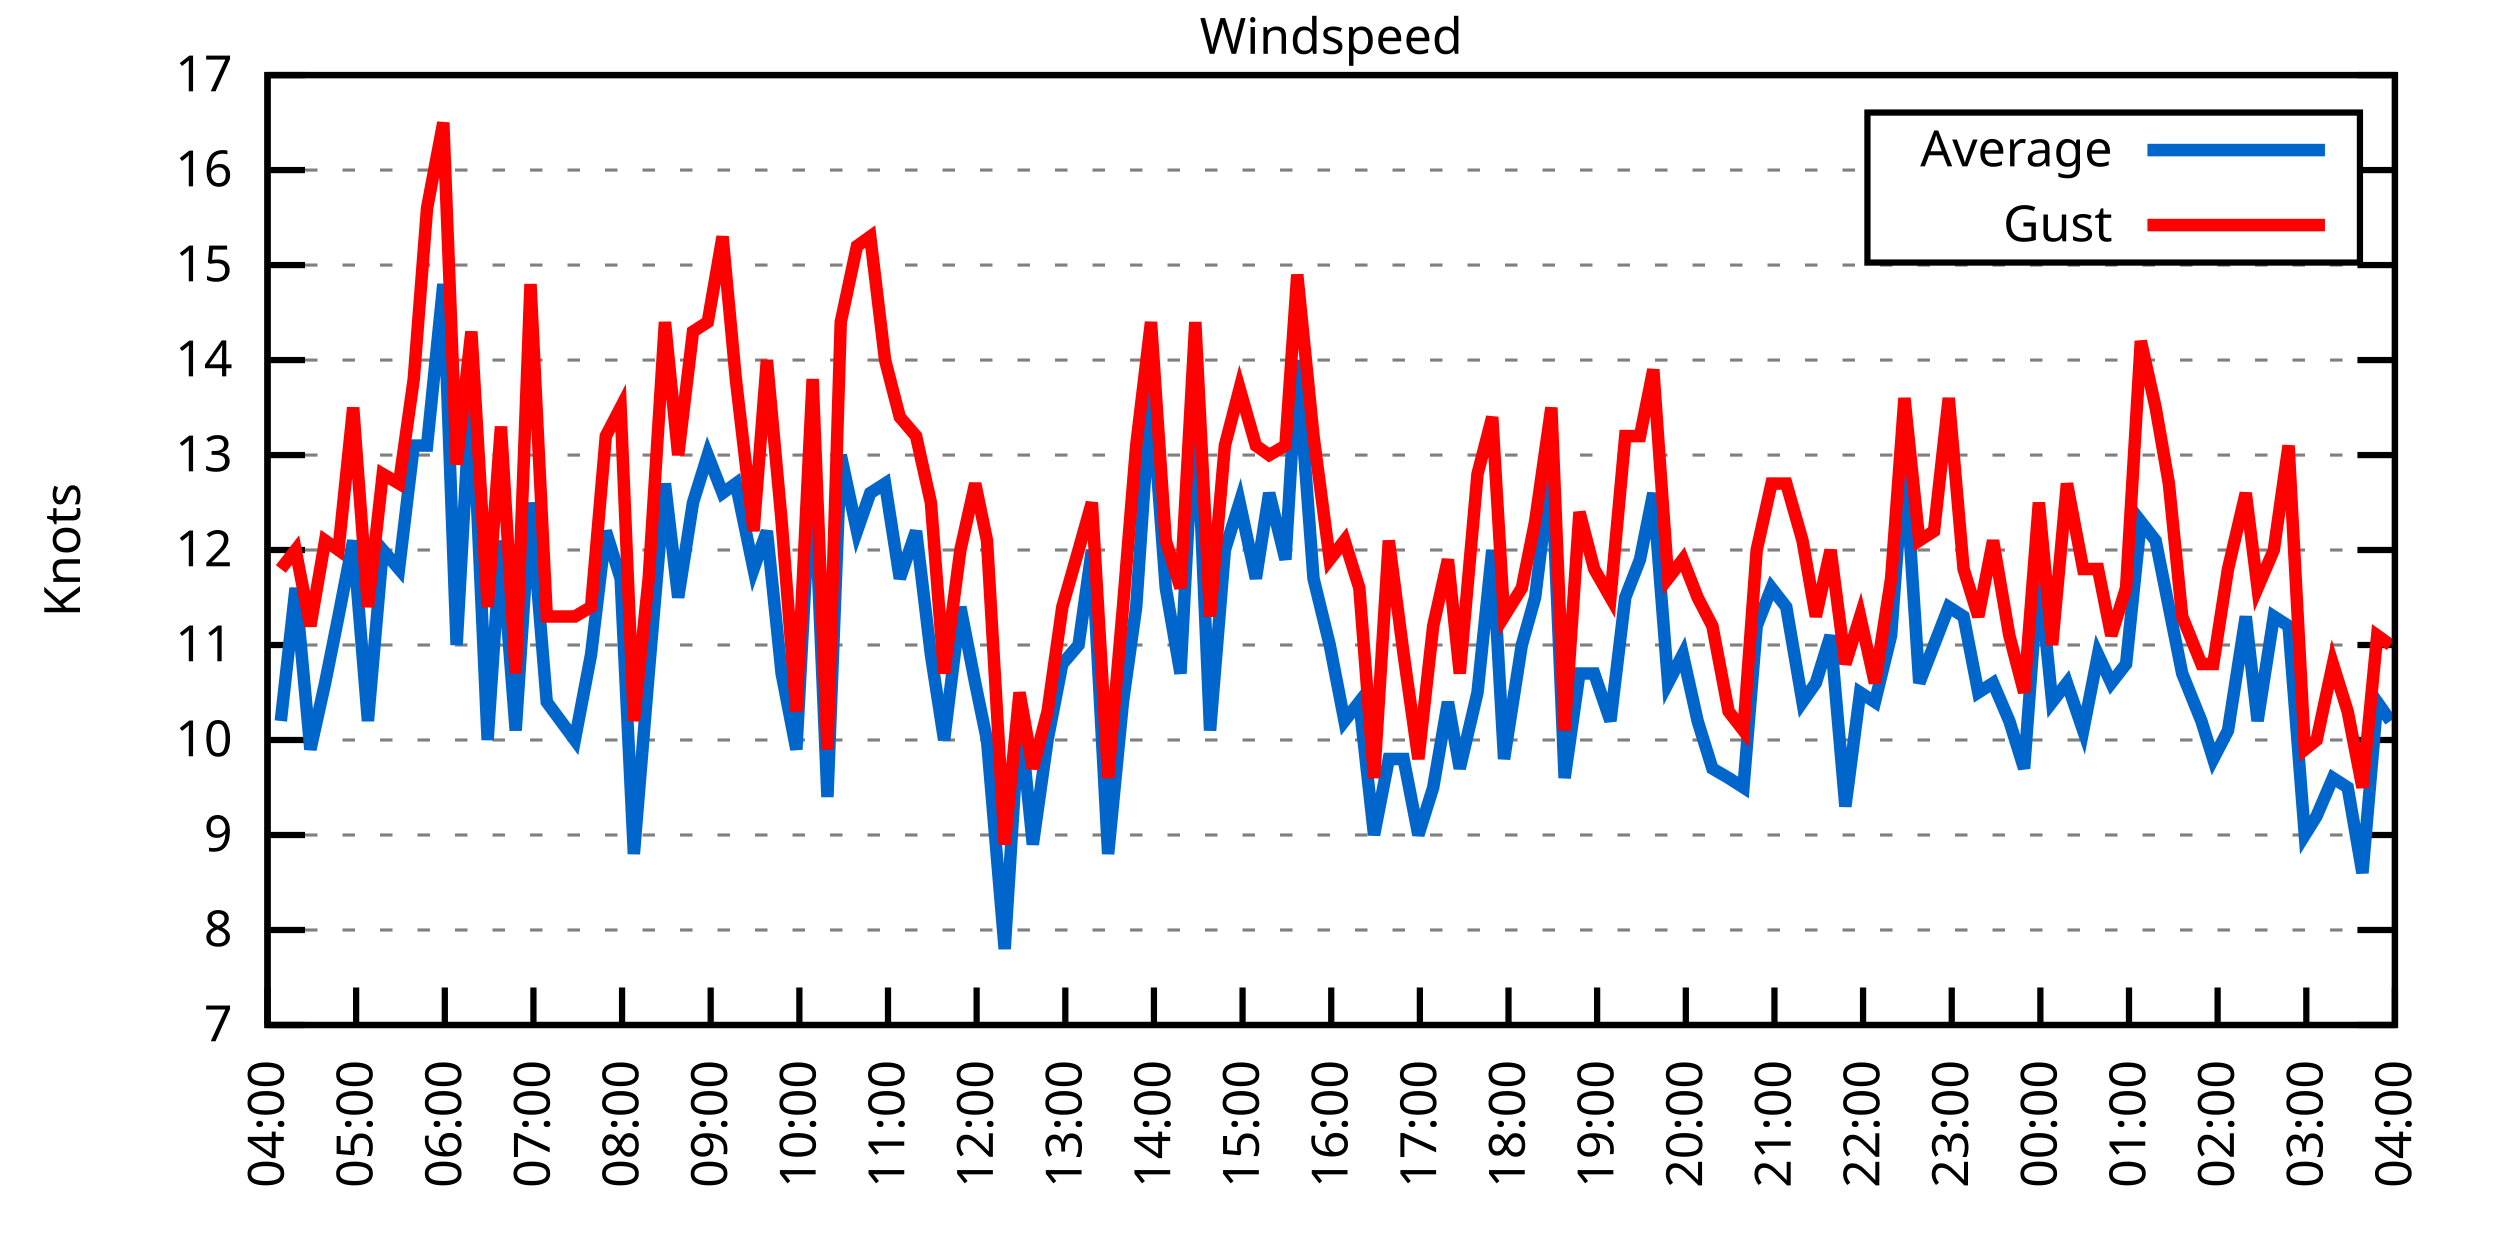
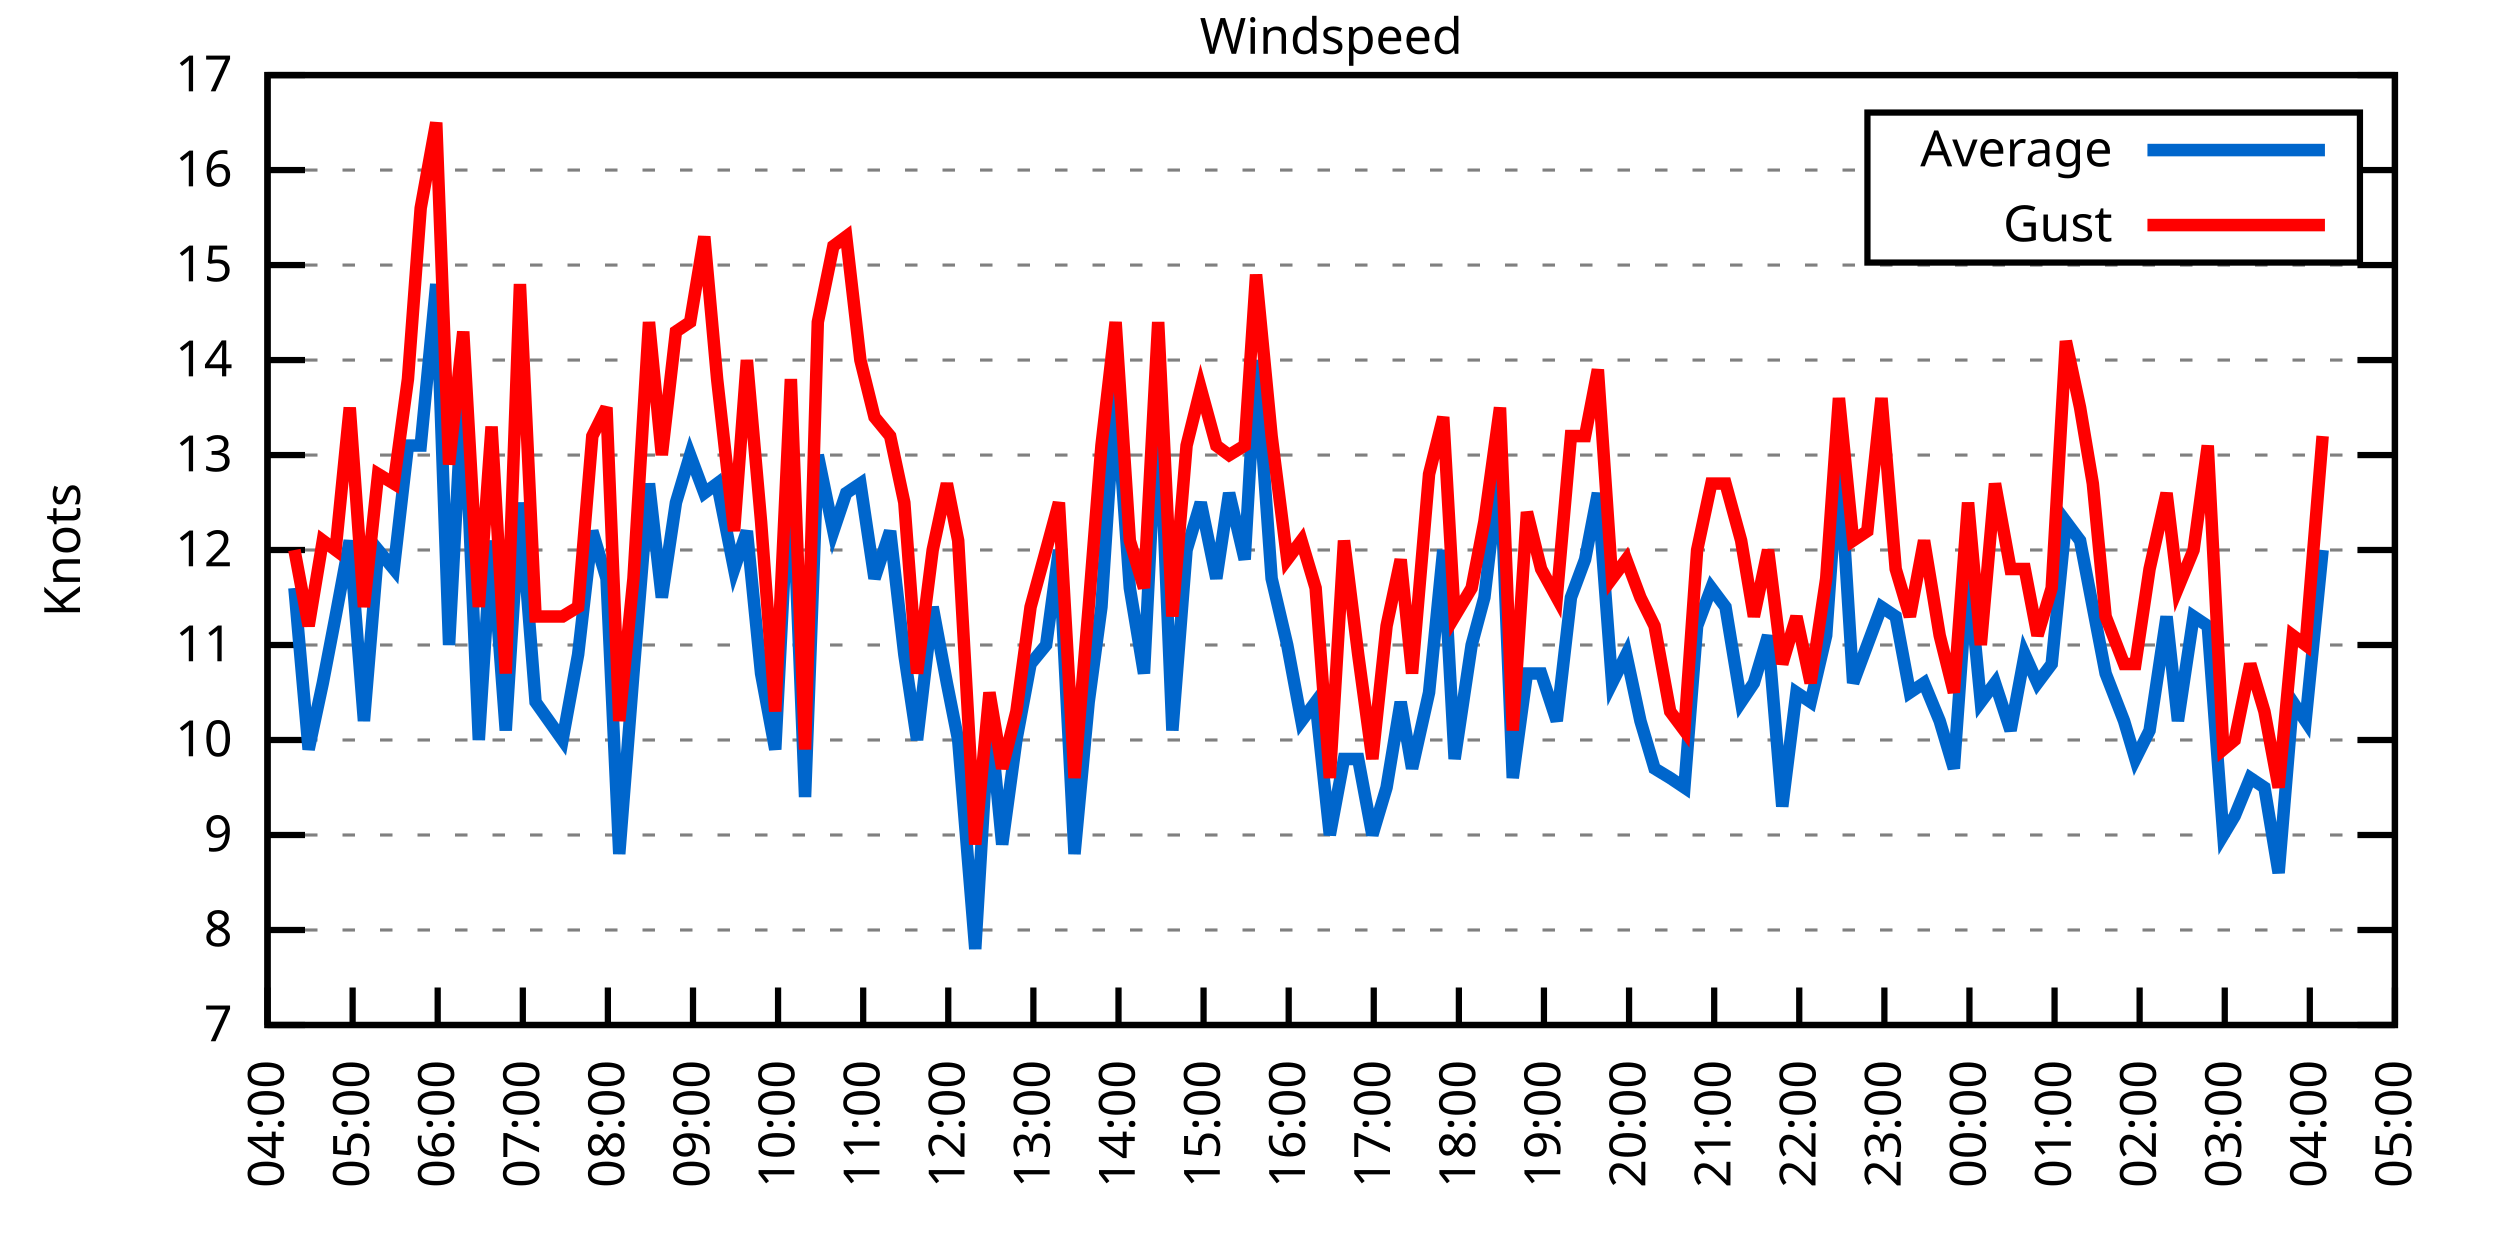
<svg xmlns="http://www.w3.org/2000/svg" xmlns:xlink="http://www.w3.org/1999/xlink" width="400" height="200" viewBox="0 0 400 200">
  <g id="gnuplot_canvas">
    <rect x="0" y="0" width="400" height="200" fill="none" />
    <defs>
      <circle id="gpDot" r="0.5" stroke-width="0.5" stroke="currentColor" />
      <path id="gpPt0" stroke-width="0.333" stroke="currentColor" d="M-1,0 h2 M0,-1 v2" />
      <path id="gpPt1" stroke-width="0.333" stroke="currentColor" d="M-1,-1 L1,1 M1,-1 L-1,1" />
      <path id="gpPt2" stroke-width="0.333" stroke="currentColor" d="M-1,0 L1,0 M0,-1 L0,1 M-1,-1 L1,1 M-1,1 L1,-1" />
      <rect id="gpPt3" stroke-width="0.333" stroke="currentColor" x="-1" y="-1" width="2" height="2" />
      <rect id="gpPt4" stroke-width="0.333" stroke="currentColor" fill="currentColor" x="-1" y="-1" width="2" height="2" />
      <circle id="gpPt5" stroke-width="0.333" stroke="currentColor" cx="0" cy="0" r="1" />
      <use xlink:href="#gpPt5" id="gpPt6" fill="currentColor" stroke="none" />
      <path id="gpPt7" stroke-width="0.333" stroke="currentColor" d="M0,-1.33 L-1.33,0.67 L1.33,0.67 z" />
      <use xlink:href="#gpPt7" id="gpPt8" fill="currentColor" stroke="none" />
      <use xlink:href="#gpPt7" id="gpPt9" stroke="currentColor" transform="rotate(180)" />
      <use xlink:href="#gpPt9" id="gpPt10" fill="currentColor" stroke="none" />
      <use xlink:href="#gpPt3" id="gpPt11" stroke="currentColor" transform="rotate(45)" />
      <use xlink:href="#gpPt11" id="gpPt12" fill="currentColor" stroke="none" />
      <path id="gpPt13" stroke-width="0.333" stroke="currentColor" d="M0,1.330 L1.265,0.411 L0.782,-1.067 L-0.782,-1.076 L-1.265,0.411 z" />
      <use xlink:href="#gpPt13" id="gpPt14" fill="currentColor" stroke="none" />
      <filter id="textbox" filterUnits="objectBoundingBox" x="0" y="0" height="1" width="1">
        <feFlood flood-color="white" flood-opacity="1" result="bgnd" />
        <feComposite in="SourceGraphic" in2="bgnd" operator="atop" />
      </filter>
      <filter id="greybox" filterUnits="objectBoundingBox" x="0" y="0" height="1" width="1">
        <feFlood flood-color="lightgrey" flood-opacity="1" result="grey" />
        <feComposite in="SourceGraphic" in2="grey" operator="atop" />
      </filter>
    </defs>
    <g fill="none" color="white" stroke="currentColor" stroke-width="1.00" stroke-linecap="butt" stroke-linejoin="miter">
</g>
    <g fill="none" color="black" stroke="currentColor" stroke-width="1.00" stroke-linecap="butt" stroke-linejoin="miter">
      <g stroke="none" shape-rendering="crispEdges">
        <polygon fill="rgb(255, 255, 255)" points="42.80,164.00 383.18,164.00 383.18,12.02 42.80,12.02 " />
      </g>
    </g>
    <g fill="none" color="black" stroke="currentColor" stroke-width="1.00" stroke-linecap="butt" stroke-linejoin="miter">
</g>
    <g fill="none" color="black" stroke="black" stroke-width="0.50" stroke-linecap="butt" stroke-linejoin="miter">
</g>
    <g fill="none" color="gray" stroke="currentColor" stroke-width="0.50" stroke-linecap="butt" stroke-linejoin="miter">
      <path stroke="gray" stroke-dasharray="2,4" class="gridline" d="M42.80,164.00 L383.19,164.00  " />
    </g>
    <g fill="none" color="gray" stroke="gray" stroke-width="1.00" stroke-linecap="butt" stroke-linejoin="miter">
</g>
    <g fill="none" color="black" stroke="currentColor" stroke-width="1.00" stroke-linecap="butt" stroke-linejoin="miter">
      <path stroke="black" d="M42.80,164.00 L48.80,164.00 M383.19,164.00 L377.19,164.00  " />
      <g transform="translate(37.20,166.60)" stroke="none" fill="black" font-family="Sans" font-size="8.00" text-anchor="end">
        <text>
          <tspan font-family="Sans"> 7</tspan>
        </text>
      </g>
    </g>
    <g fill="none" color="black" stroke="currentColor" stroke-width="1.00" stroke-linecap="butt" stroke-linejoin="miter">
</g>
    <g fill="none" color="black" stroke="black" stroke-width="0.50" stroke-linecap="butt" stroke-linejoin="miter">
</g>
    <g fill="none" color="gray" stroke="currentColor" stroke-width="0.50" stroke-linecap="butt" stroke-linejoin="miter">
      <path stroke="gray" stroke-dasharray="2,4" class="gridline" d="M42.80,148.80 L383.19,148.80  " />
    </g>
    <g fill="none" color="gray" stroke="gray" stroke-width="1.00" stroke-linecap="butt" stroke-linejoin="miter">
</g>
    <g fill="none" color="black" stroke="currentColor" stroke-width="1.00" stroke-linecap="butt" stroke-linejoin="miter">
      <path stroke="black" d="M42.80,148.80 L48.80,148.80 M383.19,148.80 L377.19,148.80  " />
      <g transform="translate(37.20,151.40)" stroke="none" fill="black" font-family="Sans" font-size="8.00" text-anchor="end">
        <text>
          <tspan font-family="Sans"> 8</tspan>
        </text>
      </g>
    </g>
    <g fill="none" color="black" stroke="currentColor" stroke-width="1.00" stroke-linecap="butt" stroke-linejoin="miter">
</g>
    <g fill="none" color="black" stroke="black" stroke-width="0.50" stroke-linecap="butt" stroke-linejoin="miter">
</g>
    <g fill="none" color="gray" stroke="currentColor" stroke-width="0.50" stroke-linecap="butt" stroke-linejoin="miter">
      <path stroke="gray" stroke-dasharray="2,4" class="gridline" d="M42.80,133.60 L383.19,133.60  " />
    </g>
    <g fill="none" color="gray" stroke="gray" stroke-width="1.00" stroke-linecap="butt" stroke-linejoin="miter">
</g>
    <g fill="none" color="black" stroke="currentColor" stroke-width="1.00" stroke-linecap="butt" stroke-linejoin="miter">
      <path stroke="black" d="M42.80,133.60 L48.80,133.60 M383.19,133.60 L377.19,133.60  " />
      <g transform="translate(37.20,136.20)" stroke="none" fill="black" font-family="Sans" font-size="8.00" text-anchor="end">
        <text>
          <tspan font-family="Sans"> 9</tspan>
        </text>
      </g>
    </g>
    <g fill="none" color="black" stroke="currentColor" stroke-width="1.00" stroke-linecap="butt" stroke-linejoin="miter">
</g>
    <g fill="none" color="black" stroke="black" stroke-width="0.50" stroke-linecap="butt" stroke-linejoin="miter">
</g>
    <g fill="none" color="gray" stroke="currentColor" stroke-width="0.50" stroke-linecap="butt" stroke-linejoin="miter">
      <path stroke="gray" stroke-dasharray="2,4" class="gridline" d="M42.80,118.40 L383.19,118.40  " />
    </g>
    <g fill="none" color="gray" stroke="gray" stroke-width="1.00" stroke-linecap="butt" stroke-linejoin="miter">
</g>
    <g fill="none" color="black" stroke="currentColor" stroke-width="1.00" stroke-linecap="butt" stroke-linejoin="miter">
      <path stroke="black" d="M42.80,118.40 L48.80,118.40 M383.19,118.40 L377.19,118.40  " />
      <g transform="translate(37.20,121.00)" stroke="none" fill="black" font-family="Sans" font-size="8.00" text-anchor="end">
        <text>
          <tspan font-family="Sans"> 10</tspan>
        </text>
      </g>
    </g>
    <g fill="none" color="black" stroke="currentColor" stroke-width="1.00" stroke-linecap="butt" stroke-linejoin="miter">
</g>
    <g fill="none" color="black" stroke="black" stroke-width="0.50" stroke-linecap="butt" stroke-linejoin="miter">
</g>
    <g fill="none" color="gray" stroke="currentColor" stroke-width="0.50" stroke-linecap="butt" stroke-linejoin="miter">
      <path stroke="gray" stroke-dasharray="2,4" class="gridline" d="M42.80,103.20 L383.19,103.20  " />
    </g>
    <g fill="none" color="gray" stroke="gray" stroke-width="1.00" stroke-linecap="butt" stroke-linejoin="miter">
</g>
    <g fill="none" color="black" stroke="currentColor" stroke-width="1.00" stroke-linecap="butt" stroke-linejoin="miter">
      <path stroke="black" d="M42.80,103.20 L48.80,103.20 M383.19,103.20 L377.19,103.20  " />
      <g transform="translate(37.20,105.80)" stroke="none" fill="black" font-family="Sans" font-size="8.00" text-anchor="end">
        <text>
          <tspan font-family="Sans"> 11</tspan>
        </text>
      </g>
    </g>
    <g fill="none" color="black" stroke="currentColor" stroke-width="1.00" stroke-linecap="butt" stroke-linejoin="miter">
</g>
    <g fill="none" color="black" stroke="black" stroke-width="0.50" stroke-linecap="butt" stroke-linejoin="miter">
</g>
    <g fill="none" color="gray" stroke="currentColor" stroke-width="0.50" stroke-linecap="butt" stroke-linejoin="miter">
      <path stroke="gray" stroke-dasharray="2,4" class="gridline" d="M42.80,88.00 L383.19,88.00  " />
    </g>
    <g fill="none" color="gray" stroke="gray" stroke-width="1.00" stroke-linecap="butt" stroke-linejoin="miter">
</g>
    <g fill="none" color="black" stroke="currentColor" stroke-width="1.00" stroke-linecap="butt" stroke-linejoin="miter">
      <path stroke="black" d="M42.80,88.00 L48.80,88.00 M383.19,88.00 L377.19,88.00  " />
      <g transform="translate(37.20,90.60)" stroke="none" fill="black" font-family="Sans" font-size="8.00" text-anchor="end">
        <text>
          <tspan font-family="Sans"> 12</tspan>
        </text>
      </g>
    </g>
    <g fill="none" color="black" stroke="currentColor" stroke-width="1.00" stroke-linecap="butt" stroke-linejoin="miter">
</g>
    <g fill="none" color="black" stroke="black" stroke-width="0.50" stroke-linecap="butt" stroke-linejoin="miter">
</g>
    <g fill="none" color="gray" stroke="currentColor" stroke-width="0.50" stroke-linecap="butt" stroke-linejoin="miter">
      <path stroke="gray" stroke-dasharray="2,4" class="gridline" d="M42.80,72.81 L383.19,72.81  " />
    </g>
    <g fill="none" color="gray" stroke="gray" stroke-width="1.00" stroke-linecap="butt" stroke-linejoin="miter">
</g>
    <g fill="none" color="black" stroke="currentColor" stroke-width="1.00" stroke-linecap="butt" stroke-linejoin="miter">
      <path stroke="black" d="M42.80,72.81 L48.80,72.81 M383.19,72.81 L377.19,72.81  " />
      <g transform="translate(37.20,75.41)" stroke="none" fill="black" font-family="Sans" font-size="8.00" text-anchor="end">
        <text>
          <tspan font-family="Sans"> 13</tspan>
        </text>
      </g>
    </g>
    <g fill="none" color="black" stroke="currentColor" stroke-width="1.00" stroke-linecap="butt" stroke-linejoin="miter">
</g>
    <g fill="none" color="black" stroke="black" stroke-width="0.50" stroke-linecap="butt" stroke-linejoin="miter">
</g>
    <g fill="none" color="gray" stroke="currentColor" stroke-width="0.50" stroke-linecap="butt" stroke-linejoin="miter">
      <path stroke="gray" stroke-dasharray="2,4" class="gridline" d="M42.80,57.61 L383.19,57.61  " />
    </g>
    <g fill="none" color="gray" stroke="gray" stroke-width="1.00" stroke-linecap="butt" stroke-linejoin="miter">
</g>
    <g fill="none" color="black" stroke="currentColor" stroke-width="1.00" stroke-linecap="butt" stroke-linejoin="miter">
      <path stroke="black" d="M42.80,57.61 L48.80,57.61 M383.19,57.61 L377.19,57.61  " />
      <g transform="translate(37.20,60.21)" stroke="none" fill="black" font-family="Sans" font-size="8.00" text-anchor="end">
        <text>
          <tspan font-family="Sans"> 14</tspan>
        </text>
      </g>
    </g>
    <g fill="none" color="black" stroke="currentColor" stroke-width="1.00" stroke-linecap="butt" stroke-linejoin="miter">
</g>
    <g fill="none" color="black" stroke="black" stroke-width="0.50" stroke-linecap="butt" stroke-linejoin="miter">
</g>
    <g fill="none" color="gray" stroke="currentColor" stroke-width="0.50" stroke-linecap="butt" stroke-linejoin="miter">
      <path stroke="gray" stroke-dasharray="2,4" class="gridline" d="M42.80,42.41 L383.19,42.41  " />
    </g>
    <g fill="none" color="gray" stroke="gray" stroke-width="1.00" stroke-linecap="butt" stroke-linejoin="miter">
</g>
    <g fill="none" color="black" stroke="currentColor" stroke-width="1.00" stroke-linecap="butt" stroke-linejoin="miter">
      <path stroke="black" d="M42.80,42.41 L48.80,42.41 M383.19,42.41 L377.19,42.41  " />
      <g transform="translate(37.20,45.01)" stroke="none" fill="black" font-family="Sans" font-size="8.00" text-anchor="end">
        <text>
          <tspan font-family="Sans"> 15</tspan>
        </text>
      </g>
    </g>
    <g fill="none" color="black" stroke="currentColor" stroke-width="1.00" stroke-linecap="butt" stroke-linejoin="miter">
</g>
    <g fill="none" color="black" stroke="black" stroke-width="0.50" stroke-linecap="butt" stroke-linejoin="miter">
</g>
    <g fill="none" color="gray" stroke="currentColor" stroke-width="0.50" stroke-linecap="butt" stroke-linejoin="miter">
      <path stroke="gray" stroke-dasharray="2,4" class="gridline" d="M42.80,27.21 L298.79,27.21 M377.59,27.21 L383.19,27.21  " />
    </g>
    <g fill="none" color="gray" stroke="gray" stroke-width="1.00" stroke-linecap="butt" stroke-linejoin="miter">
</g>
    <g fill="none" color="black" stroke="currentColor" stroke-width="1.00" stroke-linecap="butt" stroke-linejoin="miter">
      <path stroke="black" d="M42.80,27.21 L48.80,27.21 M383.19,27.21 L377.19,27.21  " />
      <g transform="translate(37.20,29.81)" stroke="none" fill="black" font-family="Sans" font-size="8.00" text-anchor="end">
        <text>
          <tspan font-family="Sans"> 16</tspan>
        </text>
      </g>
    </g>
    <g fill="none" color="black" stroke="currentColor" stroke-width="1.00" stroke-linecap="butt" stroke-linejoin="miter">
</g>
    <g fill="none" color="black" stroke="black" stroke-width="0.50" stroke-linecap="butt" stroke-linejoin="miter">
</g>
    <g fill="none" color="gray" stroke="currentColor" stroke-width="0.50" stroke-linecap="butt" stroke-linejoin="miter">
      <path stroke="gray" stroke-dasharray="2,4" class="gridline" d="M42.80,12.01 L383.19,12.01  " />
    </g>
    <g fill="none" color="gray" stroke="gray" stroke-width="1.00" stroke-linecap="butt" stroke-linejoin="miter">
</g>
    <g fill="none" color="black" stroke="currentColor" stroke-width="1.00" stroke-linecap="butt" stroke-linejoin="miter">
      <path stroke="black" d="M42.80,12.01 L48.80,12.01 M383.19,12.01 L377.19,12.01  " />
      <g transform="translate(37.20,14.61)" stroke="none" fill="black" font-family="Sans" font-size="8.00" text-anchor="end">
        <text>
          <tspan font-family="Sans"> 17</tspan>
        </text>
      </g>
    </g>
    <g fill="none" color="black" stroke="currentColor" stroke-width="1.00" stroke-linecap="butt" stroke-linejoin="miter">
      <path stroke="black" d="M42.80,164.00 L42.80,158.00  " />
      <g transform="translate(45.40,169.60) rotate(270.00)" stroke="none" fill="black" font-family="Sans" font-size="8.00" text-anchor="end">
        <text>
          <tspan font-family="Sans">04:00</tspan>
        </text>
      </g>
    </g>
    <g fill="none" color="black" stroke="currentColor" stroke-width="1.00" stroke-linecap="butt" stroke-linejoin="miter">
-       <path stroke="black" d="M56.98,164.00 L56.98,158.00  " />
-       <g transform="translate(59.58,169.60) rotate(270.00)" stroke="none" fill="black" font-family="Sans" font-size="8.00" text-anchor="end">
+       <path stroke="black" d="M56.42,164.00 L56.42,158.00  " />
+       <g transform="translate(59.02,169.60) rotate(270.00)" stroke="none" fill="black" font-family="Sans" font-size="8.00" text-anchor="end">
        <text>
          <tspan font-family="Sans">05:00</tspan>
        </text>
      </g>
    </g>
    <g fill="none" color="black" stroke="currentColor" stroke-width="1.00" stroke-linecap="butt" stroke-linejoin="miter">
-       <path stroke="black" d="M71.17,164.00 L71.17,158.00  " />
-       <g transform="translate(73.77,169.60) rotate(270.00)" stroke="none" fill="black" font-family="Sans" font-size="8.00" text-anchor="end">
+       <path stroke="black" d="M70.03,164.00 L70.03,158.00  " />
+       <g transform="translate(72.63,169.60) rotate(270.00)" stroke="none" fill="black" font-family="Sans" font-size="8.00" text-anchor="end">
        <text>
          <tspan font-family="Sans">06:00</tspan>
        </text>
      </g>
    </g>
    <g fill="none" color="black" stroke="currentColor" stroke-width="1.00" stroke-linecap="butt" stroke-linejoin="miter">
-       <path stroke="black" d="M85.35,164.00 L85.35,158.00  " />
-       <g transform="translate(87.95,169.60) rotate(270.00)" stroke="none" fill="black" font-family="Sans" font-size="8.00" text-anchor="end">
+       <path stroke="black" d="M83.65,164.00 L83.65,158.00  " />
+       <g transform="translate(86.25,169.60) rotate(270.00)" stroke="none" fill="black" font-family="Sans" font-size="8.00" text-anchor="end">
        <text>
          <tspan font-family="Sans">07:00</tspan>
        </text>
      </g>
    </g>
    <g fill="none" color="black" stroke="currentColor" stroke-width="1.00" stroke-linecap="butt" stroke-linejoin="miter">
-       <path stroke="black" d="M99.53,164.00 L99.53,158.00  " />
-       <g transform="translate(102.13,169.60) rotate(270.00)" stroke="none" fill="black" font-family="Sans" font-size="8.00" text-anchor="end">
+       <path stroke="black" d="M97.26,164.00 L97.26,158.00  " />
+       <g transform="translate(99.86,169.60) rotate(270.00)" stroke="none" fill="black" font-family="Sans" font-size="8.00" text-anchor="end">
        <text>
          <tspan font-family="Sans">08:00</tspan>
        </text>
      </g>
    </g>
    <g fill="none" color="black" stroke="currentColor" stroke-width="1.00" stroke-linecap="butt" stroke-linejoin="miter">
-       <path stroke="black" d="M113.71,164.00 L113.71,158.00  " />
-       <g transform="translate(116.31,169.60) rotate(270.00)" stroke="none" fill="black" font-family="Sans" font-size="8.00" text-anchor="end">
+       <path stroke="black" d="M110.88,164.00 L110.88,158.00  " />
+       <g transform="translate(113.48,169.60) rotate(270.00)" stroke="none" fill="black" font-family="Sans" font-size="8.00" text-anchor="end">
        <text>
          <tspan font-family="Sans">09:00</tspan>
        </text>
      </g>
    </g>
    <g fill="none" color="black" stroke="currentColor" stroke-width="1.00" stroke-linecap="butt" stroke-linejoin="miter">
-       <path stroke="black" d="M127.90,164.00 L127.90,158.00  " />
-       <g transform="translate(130.50,169.60) rotate(270.00)" stroke="none" fill="black" font-family="Sans" font-size="8.00" text-anchor="end">
+       <path stroke="black" d="M124.49,164.00 L124.49,158.00  " />
+       <g transform="translate(127.09,169.60) rotate(270.00)" stroke="none" fill="black" font-family="Sans" font-size="8.00" text-anchor="end">
        <text>
          <tspan font-family="Sans">10:00</tspan>
        </text>
      </g>
    </g>
    <g fill="none" color="black" stroke="currentColor" stroke-width="1.00" stroke-linecap="butt" stroke-linejoin="miter">
-       <path stroke="black" d="M142.08,164.00 L142.08,158.00  " />
-       <g transform="translate(144.68,169.60) rotate(270.00)" stroke="none" fill="black" font-family="Sans" font-size="8.00" text-anchor="end">
+       <path stroke="black" d="M138.11,164.00 L138.11,158.00  " />
+       <g transform="translate(140.71,169.60) rotate(270.00)" stroke="none" fill="black" font-family="Sans" font-size="8.00" text-anchor="end">
        <text>
          <tspan font-family="Sans">11:00</tspan>
        </text>
      </g>
    </g>
    <g fill="none" color="black" stroke="currentColor" stroke-width="1.00" stroke-linecap="butt" stroke-linejoin="miter">
-       <path stroke="black" d="M156.26,164.00 L156.26,158.00  " />
-       <g transform="translate(158.86,169.60) rotate(270.00)" stroke="none" fill="black" font-family="Sans" font-size="8.00" text-anchor="end">
+       <path stroke="black" d="M151.72,164.00 L151.72,158.00  " />
+       <g transform="translate(154.32,169.60) rotate(270.00)" stroke="none" fill="black" font-family="Sans" font-size="8.00" text-anchor="end">
        <text>
          <tspan font-family="Sans">12:00</tspan>
        </text>
      </g>
    </g>
    <g fill="none" color="black" stroke="currentColor" stroke-width="1.00" stroke-linecap="butt" stroke-linejoin="miter">
-       <path stroke="black" d="M170.45,164.00 L170.45,158.00  " />
-       <g transform="translate(173.05,169.60) rotate(270.00)" stroke="none" fill="black" font-family="Sans" font-size="8.00" text-anchor="end">
+       <path stroke="black" d="M165.34,164.00 L165.34,158.00  " />
+       <g transform="translate(167.94,169.60) rotate(270.00)" stroke="none" fill="black" font-family="Sans" font-size="8.00" text-anchor="end">
        <text>
          <tspan font-family="Sans">13:00</tspan>
        </text>
      </g>
    </g>
    <g fill="none" color="black" stroke="currentColor" stroke-width="1.00" stroke-linecap="butt" stroke-linejoin="miter">
-       <path stroke="black" d="M184.63,164.00 L184.63,158.00  " />
-       <g transform="translate(187.23,169.60) rotate(270.00)" stroke="none" fill="black" font-family="Sans" font-size="8.00" text-anchor="end">
+       <path stroke="black" d="M178.96,164.00 L178.96,158.00  " />
+       <g transform="translate(181.56,169.60) rotate(270.00)" stroke="none" fill="black" font-family="Sans" font-size="8.00" text-anchor="end">
        <text>
          <tspan font-family="Sans">14:00</tspan>
        </text>
      </g>
    </g>
    <g fill="none" color="black" stroke="currentColor" stroke-width="1.00" stroke-linecap="butt" stroke-linejoin="miter">
-       <path stroke="black" d="M198.81,164.00 L198.81,158.00  " />
-       <g transform="translate(201.41,169.60) rotate(270.00)" stroke="none" fill="black" font-family="Sans" font-size="8.00" text-anchor="end">
+       <path stroke="black" d="M192.57,164.00 L192.57,158.00  " />
+       <g transform="translate(195.17,169.60) rotate(270.00)" stroke="none" fill="black" font-family="Sans" font-size="8.00" text-anchor="end">
        <text>
          <tspan font-family="Sans">15:00</tspan>
        </text>
      </g>
    </g>
    <g fill="none" color="black" stroke="currentColor" stroke-width="1.00" stroke-linecap="butt" stroke-linejoin="miter">
-       <path stroke="black" d="M213.00,164.00 L213.00,158.00  " />
-       <g transform="translate(215.60,169.60) rotate(270.00)" stroke="none" fill="black" font-family="Sans" font-size="8.00" text-anchor="end">
+       <path stroke="black" d="M206.19,164.00 L206.19,158.00  " />
+       <g transform="translate(208.79,169.60) rotate(270.00)" stroke="none" fill="black" font-family="Sans" font-size="8.00" text-anchor="end">
        <text>
          <tspan font-family="Sans">16:00</tspan>
        </text>
      </g>
    </g>
    <g fill="none" color="black" stroke="currentColor" stroke-width="1.00" stroke-linecap="butt" stroke-linejoin="miter">
-       <path stroke="black" d="M227.18,164.00 L227.18,158.00  " />
-       <g transform="translate(229.78,169.60) rotate(270.00)" stroke="none" fill="black" font-family="Sans" font-size="8.00" text-anchor="end">
+       <path stroke="black" d="M219.80,164.00 L219.80,158.00  " />
+       <g transform="translate(222.40,169.60) rotate(270.00)" stroke="none" fill="black" font-family="Sans" font-size="8.00" text-anchor="end">
        <text>
          <tspan font-family="Sans">17:00</tspan>
        </text>
      </g>
    </g>
    <g fill="none" color="black" stroke="currentColor" stroke-width="1.00" stroke-linecap="butt" stroke-linejoin="miter">
-       <path stroke="black" d="M241.36,164.00 L241.36,158.00  " />
-       <g transform="translate(243.96,169.60) rotate(270.00)" stroke="none" fill="black" font-family="Sans" font-size="8.00" text-anchor="end">
+       <path stroke="black" d="M233.42,164.00 L233.42,158.00  " />
+       <g transform="translate(236.02,169.60) rotate(270.00)" stroke="none" fill="black" font-family="Sans" font-size="8.00" text-anchor="end">
        <text>
          <tspan font-family="Sans">18:00</tspan>
        </text>
      </g>
    </g>
    <g fill="none" color="black" stroke="currentColor" stroke-width="1.00" stroke-linecap="butt" stroke-linejoin="miter">
-       <path stroke="black" d="M255.54,164.00 L255.54,158.00  " />
-       <g transform="translate(258.14,169.60) rotate(270.00)" stroke="none" fill="black" font-family="Sans" font-size="8.00" text-anchor="end">
+       <path stroke="black" d="M247.03,164.00 L247.03,158.00  " />
+       <g transform="translate(249.63,169.60) rotate(270.00)" stroke="none" fill="black" font-family="Sans" font-size="8.00" text-anchor="end">
        <text>
          <tspan font-family="Sans">19:00</tspan>
        </text>
      </g>
    </g>
    <g fill="none" color="black" stroke="currentColor" stroke-width="1.00" stroke-linecap="butt" stroke-linejoin="miter">
-       <path stroke="black" d="M269.73,164.00 L269.73,158.00  " />
-       <g transform="translate(272.33,169.60) rotate(270.00)" stroke="none" fill="black" font-family="Sans" font-size="8.00" text-anchor="end">
+       <path stroke="black" d="M260.65,164.00 L260.65,158.00  " />
+       <g transform="translate(263.25,169.60) rotate(270.00)" stroke="none" fill="black" font-family="Sans" font-size="8.00" text-anchor="end">
        <text>
          <tspan font-family="Sans">20:00</tspan>
        </text>
      </g>
    </g>
    <g fill="none" color="black" stroke="currentColor" stroke-width="1.00" stroke-linecap="butt" stroke-linejoin="miter">
-       <path stroke="black" d="M283.91,164.00 L283.91,158.00  " />
-       <g transform="translate(286.51,169.60) rotate(270.00)" stroke="none" fill="black" font-family="Sans" font-size="8.00" text-anchor="end">
+       <path stroke="black" d="M274.27,164.00 L274.27,158.00  " />
+       <g transform="translate(276.87,169.60) rotate(270.00)" stroke="none" fill="black" font-family="Sans" font-size="8.00" text-anchor="end">
        <text>
          <tspan font-family="Sans">21:00</tspan>
        </text>
      </g>
    </g>
    <g fill="none" color="black" stroke="currentColor" stroke-width="1.00" stroke-linecap="butt" stroke-linejoin="miter">
-       <path stroke="black" d="M298.09,164.00 L298.09,158.00  " />
-       <g transform="translate(300.69,169.60) rotate(270.00)" stroke="none" fill="black" font-family="Sans" font-size="8.00" text-anchor="end">
+       <path stroke="black" d="M287.88,164.00 L287.88,158.00  " />
+       <g transform="translate(290.48,169.60) rotate(270.00)" stroke="none" fill="black" font-family="Sans" font-size="8.00" text-anchor="end">
        <text>
          <tspan font-family="Sans">22:00</tspan>
        </text>
      </g>
    </g>
    <g fill="none" color="black" stroke="currentColor" stroke-width="1.00" stroke-linecap="butt" stroke-linejoin="miter">
-       <path stroke="black" d="M312.28,164.00 L312.28,158.00  " />
-       <g transform="translate(314.88,169.60) rotate(270.00)" stroke="none" fill="black" font-family="Sans" font-size="8.00" text-anchor="end">
+       <path stroke="black" d="M301.50,164.00 L301.50,158.00  " />
+       <g transform="translate(304.10,169.60) rotate(270.00)" stroke="none" fill="black" font-family="Sans" font-size="8.00" text-anchor="end">
        <text>
          <tspan font-family="Sans">23:00</tspan>
        </text>
      </g>
    </g>
    <g fill="none" color="black" stroke="currentColor" stroke-width="1.00" stroke-linecap="butt" stroke-linejoin="miter">
-       <path stroke="black" d="M326.46,164.00 L326.46,158.00  " />
-       <g transform="translate(329.06,169.60) rotate(270.00)" stroke="none" fill="black" font-family="Sans" font-size="8.00" text-anchor="end">
+       <path stroke="black" d="M315.11,164.00 L315.11,158.00  " />
+       <g transform="translate(317.71,169.60) rotate(270.00)" stroke="none" fill="black" font-family="Sans" font-size="8.00" text-anchor="end">
        <text>
          <tspan font-family="Sans">00:00</tspan>
        </text>
      </g>
    </g>
    <g fill="none" color="black" stroke="currentColor" stroke-width="1.00" stroke-linecap="butt" stroke-linejoin="miter">
-       <path stroke="black" d="M340.64,164.00 L340.64,158.00  " />
-       <g transform="translate(343.24,169.60) rotate(270.00)" stroke="none" fill="black" font-family="Sans" font-size="8.00" text-anchor="end">
+       <path stroke="black" d="M328.73,164.00 L328.73,158.00  " />
+       <g transform="translate(331.33,169.60) rotate(270.00)" stroke="none" fill="black" font-family="Sans" font-size="8.00" text-anchor="end">
        <text>
          <tspan font-family="Sans">01:00</tspan>
        </text>
      </g>
    </g>
    <g fill="none" color="black" stroke="currentColor" stroke-width="1.00" stroke-linecap="butt" stroke-linejoin="miter">
-       <path stroke="black" d="M354.82,164.00 L354.82,158.00  " />
-       <g transform="translate(357.42,169.60) rotate(270.00)" stroke="none" fill="black" font-family="Sans" font-size="8.00" text-anchor="end">
+       <path stroke="black" d="M342.34,164.00 L342.34,158.00  " />
+       <g transform="translate(344.94,169.60) rotate(270.00)" stroke="none" fill="black" font-family="Sans" font-size="8.00" text-anchor="end">
        <text>
          <tspan font-family="Sans">02:00</tspan>
        </text>
      </g>
    </g>
    <g fill="none" color="black" stroke="currentColor" stroke-width="1.00" stroke-linecap="butt" stroke-linejoin="miter">
-       <path stroke="black" d="M369.01,164.00 L369.01,158.00  " />
-       <g transform="translate(371.61,169.60) rotate(270.00)" stroke="none" fill="black" font-family="Sans" font-size="8.00" text-anchor="end">
+       <path stroke="black" d="M355.96,164.00 L355.96,158.00  " />
+       <g transform="translate(358.56,169.60) rotate(270.00)" stroke="none" fill="black" font-family="Sans" font-size="8.00" text-anchor="end">
        <text>
          <tspan font-family="Sans">03:00</tspan>
+         </text>
+       </g>
+     </g>
+     <g fill="none" color="black" stroke="currentColor" stroke-width="1.00" stroke-linecap="butt" stroke-linejoin="miter">
+       <path stroke="black" d="M369.57,164.00 L369.57,158.00  " />
+       <g transform="translate(372.17,169.60) rotate(270.00)" stroke="none" fill="black" font-family="Sans" font-size="8.00" text-anchor="end">
+         <text>
+           <tspan font-family="Sans">04:00</tspan>
        </text>
      </g>
    </g>
    <g fill="none" color="black" stroke="currentColor" stroke-width="1.00" stroke-linecap="butt" stroke-linejoin="miter">
      <path stroke="black" d="M383.19,164.00 L383.19,158.00  " />
      <g transform="translate(385.79,169.60) rotate(270.00)" stroke="none" fill="black" font-family="Sans" font-size="8.00" text-anchor="end">
        <text>
-           <tspan font-family="Sans">04:00</tspan>
+           <tspan font-family="Sans">05:00</tspan>
        </text>
      </g>
    </g>
    <g fill="none" color="black" stroke="currentColor" stroke-width="1.00" stroke-linecap="butt" stroke-linejoin="miter">
</g>
    <g fill="none" color="black" stroke="currentColor" stroke-width="1.00" stroke-linecap="butt" stroke-linejoin="miter">
      <path stroke="black" d="M42.80,12.01 L42.80,164.00 L383.19,164.00 L383.19,12.01 L42.80,12.01 Z  " />
    </g>
    <g fill="none" color="black" stroke="currentColor" stroke-width="1.00" stroke-linecap="butt" stroke-linejoin="miter">
</g>
    <g fill="none" color="black" stroke="currentColor" stroke-width="1.00" stroke-linecap="butt" stroke-linejoin="miter">
      <path stroke="black" d="M298.79,42.01 L298.79,18.01 L377.59,18.01 L377.59,42.01 L298.79,42.01 Z  " />
    </g>
    <g id="Windspeed_plot_1">
      <g fill="none" color="white" stroke="black" stroke-width="2.00" stroke-linecap="butt" stroke-linejoin="miter">
</g>
      <g fill="none" color="black" stroke="currentColor" stroke-width="2.00" stroke-linecap="butt" stroke-linejoin="miter">
        <g transform="translate(337.99,26.61)" stroke="none" fill="black" font-family="Sans" font-size="8.00" text-anchor="end">
          <text>
            <tspan font-family="Sans">Average</tspan>
          </text>
        </g>
      </g>
      <g fill="none" color="black" stroke="currentColor" stroke-width="2.00" stroke-linecap="butt" stroke-linejoin="miter">
-         <path stroke="rgb(  0, 102, 204)" d="M343.59,24.01 L371.99,24.01 M44.93,115.36 L47.29,94.08 L49.66,119.92 L52.02,109.28 L54.15,98.64 L56.51,86.49   L58.87,115.36 L61.24,88.00 L63.84,91.04 L66.20,71.29 L68.33,71.29 L70.93,45.45 L73.06,103.20 L75.42,60.65   L78.02,118.40 L80.15,86.49 L82.51,116.88 L84.88,80.41 L87.48,112.32 L91.97,118.40 L94.57,104.72 L96.93,84.97   L99.30,92.56 L101.42,136.64 L103.79,107.76 L106.39,77.37 L108.51,95.60 L110.88,80.41 L113.24,72.81 L115.61,78.89   L117.73,77.37 L120.57,91.04 L122.70,84.97 L125.06,107.76 L127.42,119.92 L130.02,71.29 L132.39,127.52 L134.52,72.81   L137.12,84.97 L139.24,78.89 L141.61,77.37 L143.97,92.56 L146.57,84.97 L148.94,104.72 L151.06,118.40 L153.66,97.12   L156.03,109.28 L157.92,118.40 L160.75,151.84 L163.12,113.84 L165.25,135.12 L167.61,118.40 L169.97,106.24 L172.57,103.20   L174.70,88.00 L177.30,136.64 L179.67,112.32 L181.79,97.12 L184.16,62.17 L186.52,94.08 L188.88,107.76 L191.25,62.17   L193.61,116.88 L195.98,88.00 L198.34,80.41 L200.94,92.56 L203.07,78.89 L205.67,89.52 L207.56,57.61 L210.16,92.56   L212.76,103.20 L215.12,115.36 L217.49,112.32 L219.85,133.60 L222.21,121.44 L224.58,121.44 L226.94,133.60 L229.31,126.00   L231.67,112.32 L233.56,122.96 L236.40,110.80 L238.76,88.00 L240.65,121.44 L243.49,103.20 L245.62,95.60 L248.22,74.33   L250.34,124.48 L252.71,107.76 L255.07,107.76 L257.67,115.36 L260.04,95.60 L262.40,89.52 L264.53,78.89 L266.89,109.28   L269.25,104.72 L271.62,115.36 L273.98,122.96 L276.58,124.48 L278.95,126.00 L281.07,100.16 L283.44,94.08 L285.80,97.12   L288.40,112.32 L290.53,109.28 L292.89,101.68 L295.26,129.04 L297.62,110.80 L299.98,112.32 L302.58,101.68 L304.71,72.81   L307.08,109.28 L309.44,103.20 L311.80,97.12 L314.17,98.64 L316.53,110.80 L318.89,109.28 L321.49,115.36 L323.86,122.96   L326.22,91.04 L328.35,112.32 L330.71,109.28 L333.31,116.88 L335.68,104.72 L337.80,109.28 L340.17,106.24 L342.53,83.45   L344.90,86.49 L347.02,97.12 L349.15,107.76 L352.22,115.36 L354.12,121.44 L356.48,116.88 L359.32,98.64 L361.21,115.36   L363.81,98.64 L366.17,100.16 L368.77,133.60 L370.66,130.56 L373.26,124.48 L375.63,126.00 L377.99,139.68 L380.35,112.32   L382.48,115.36  " />
+         <path stroke="rgb(  0, 102, 204)" d="M343.59,24.01 L371.99,24.01 M47.11,94.08 L49.38,119.92 L51.65,109.28 L53.69,98.64 L55.96,86.49 L58.23,115.36   L60.50,88.00 L63.00,91.04 L65.27,71.29 L67.31,71.29 L69.80,45.45 L71.85,103.20 L74.12,60.65 L76.61,118.40   L78.65,86.49 L80.92,116.88 L83.19,80.41 L85.69,112.32 L90.00,118.40 L92.50,104.72 L94.77,84.97 L97.04,92.56   L99.08,136.64 L101.35,107.76 L103.84,77.37 L105.89,95.60 L108.15,80.41 L110.42,72.81 L112.69,78.89 L114.74,77.37   L117.46,91.04 L119.50,84.97 L121.77,107.76 L124.04,119.92 L126.54,71.29 L128.81,127.52 L130.85,72.81 L133.34,84.97   L135.39,78.89 L137.66,77.37 L139.92,92.56 L142.42,84.97 L144.69,104.72 L146.73,118.40 L149.23,97.12 L151.50,109.28   L153.31,118.40 L156.04,151.84 L158.31,113.84 L160.35,135.12 L162.62,118.40 L164.89,106.24 L167.38,103.20 L169.43,88.00   L171.92,136.64 L174.19,112.32 L176.23,97.12 L178.50,62.17 L180.77,94.08 L183.04,107.76 L185.31,62.17 L187.58,116.88   L189.85,88.00 L192.12,80.41 L194.61,92.56 L196.66,78.89 L199.15,89.52 L200.97,57.61 L203.46,92.56 L205.96,103.20   L208.23,115.36 L210.50,112.32 L212.77,133.60 L215.04,121.44 L217.31,121.44 L219.58,133.60 L221.85,126.00 L224.11,112.32   L225.93,122.96 L228.65,110.80 L230.92,88.00 L232.74,121.44 L235.46,103.20 L237.50,95.60 L240.00,74.33 L242.04,124.48   L244.31,107.76 L246.58,107.76 L249.08,115.36 L251.35,95.60 L253.61,89.52 L255.66,78.89 L257.93,109.28 L260.20,104.72   L262.47,115.36 L264.73,122.96 L267.23,124.48 L269.50,126.00 L271.54,100.16 L273.81,94.08 L276.08,97.12 L278.58,112.32   L280.62,109.28 L282.89,101.68 L285.16,129.04 L287.43,110.80 L289.70,112.32 L292.19,101.68 L294.23,72.81 L296.50,109.28   L298.77,103.20 L301.04,97.12 L303.31,98.64 L305.58,110.80 L307.85,109.28 L310.35,115.36 L312.62,122.96 L314.89,91.04   L316.93,112.32 L319.20,109.28 L321.69,116.88 L323.96,104.72 L326.00,109.28 L328.27,106.24 L330.54,83.45 L332.81,86.49   L334.85,97.12 L336.90,107.76 L339.85,115.36 L341.66,121.44 L343.93,116.88 L346.65,98.64 L348.47,115.36 L350.97,98.64   L353.24,100.16 L355.73,133.60 L357.55,130.56 L360.04,124.48 L362.31,126.00 L364.58,139.68 L366.85,112.32 L368.89,115.36   L371.62,88.00  " />
      </g>
    </g>
    <g id="Windspeed_plot_2">
      <g fill="none" color="black" stroke="currentColor" stroke-width="2.00" stroke-linecap="butt" stroke-linejoin="miter">
        <g transform="translate(337.99,38.61)" stroke="none" fill="black" font-family="Sans" font-size="8.00" text-anchor="end">
          <text>
            <tspan font-family="Sans">Gust</tspan>
          </text>
        </g>
      </g>
      <g fill="none" color="black" stroke="currentColor" stroke-width="2.00" stroke-linecap="butt" stroke-linejoin="miter">
-         <path stroke="rgb(255,   0,   0)" d="M343.59,36.01 L371.99,36.01 M44.93,91.04 L47.29,88.00 L49.66,100.16 L52.02,86.49 L54.15,88.00 L56.51,65.21   L58.87,97.12 L61.24,75.85 L63.84,77.37 L66.20,60.65 L68.33,33.29 L70.93,19.61 L73.06,74.33 L75.42,53.05   L78.02,97.12 L80.15,68.25 L82.51,107.76 L84.88,45.45 L87.48,98.64 L91.97,98.64 L94.57,97.12 L96.93,69.77   L99.30,65.21 L101.42,115.36 L103.79,92.56 L106.39,51.53 L108.51,72.81 L110.88,53.05 L113.24,51.53 L115.61,37.85   L117.73,60.65 L120.57,84.97 L122.70,57.61 L125.06,83.45 L127.42,113.84 L130.02,60.65 L132.39,119.92 L134.52,51.53   L137.12,39.37 L139.24,37.85 L141.61,57.61 L143.97,66.73 L146.57,69.77 L148.94,80.41 L151.06,107.76 L153.66,88.00   L156.03,77.37 L157.92,86.49 L160.75,135.12 L163.12,110.80 L165.25,122.96 L167.61,113.84 L169.97,97.12 L172.57,88.00   L174.70,80.41 L177.30,124.48 L179.67,97.12 L181.79,71.29 L184.16,51.53 L186.52,86.49 L188.88,94.08 L191.25,51.53   L193.61,98.64 L195.98,71.29 L198.34,62.17 L200.94,71.29 L203.07,72.81 L205.67,71.29 L207.56,43.93 L210.16,69.77   L212.76,89.52 L215.12,86.49 L217.49,94.08 L219.85,124.48 L222.21,86.49 L224.58,104.72 L226.94,121.44 L229.31,100.16   L231.67,89.52 L233.56,107.76 L236.40,75.85 L238.76,66.73 L240.65,98.64 L243.49,94.08 L245.62,83.45 L248.22,65.21   L250.34,116.88 L252.71,81.93 L255.07,91.04 L257.67,95.60 L260.04,69.77 L262.40,69.77 L264.53,59.13 L266.89,92.56   L269.25,89.52 L271.62,95.60 L273.98,100.16 L276.58,113.84 L278.95,116.88 L281.07,88.00 L283.44,77.37 L285.80,77.37   L288.40,86.49 L290.53,98.64 L292.89,88.00 L295.26,106.24 L297.62,98.64 L299.98,109.28 L302.58,92.56 L304.71,63.69   L307.08,86.49 L309.44,84.97 L311.80,63.69 L314.17,91.04 L316.53,98.64 L318.89,86.49 L321.49,101.68 L323.86,110.80   L326.22,80.41 L328.35,103.20 L330.71,77.37 L333.31,91.04 L335.68,91.04 L337.80,101.68 L340.17,94.08 L342.53,54.57   L344.90,65.21 L347.02,77.37 L349.15,98.64 L352.22,106.24 L354.12,106.24 L356.48,91.04 L359.32,78.89 L361.21,94.08   L363.81,88.00 L366.17,71.29 L368.77,119.92 L370.66,118.40 L373.26,106.24 L375.63,113.84 L377.99,126.00 L380.35,101.68   L382.48,103.20  " />
+         <path stroke="rgb(255,   0,   0)" d="M343.59,36.01 L371.99,36.01 M47.11,88.00 L49.38,100.16 L51.65,86.49 L53.69,88.00 L55.96,65.21 L58.23,97.12   L60.50,75.85 L63.00,77.37 L65.27,60.65 L67.31,33.29 L69.80,19.61 L71.85,74.33 L74.12,53.05 L76.61,97.12   L78.65,68.25 L80.92,107.76 L83.19,45.45 L85.69,98.64 L90.00,98.64 L92.50,97.12 L94.77,69.77 L97.04,65.21   L99.08,115.36 L101.35,92.56 L103.84,51.53 L105.89,72.81 L108.15,53.05 L110.42,51.53 L112.69,37.85 L114.74,60.65   L117.46,84.97 L119.50,57.61 L121.77,83.45 L124.04,113.84 L126.54,60.65 L128.81,119.92 L130.85,51.53 L133.34,39.37   L135.39,37.85 L137.66,57.61 L139.92,66.73 L142.42,69.77 L144.69,80.41 L146.73,107.76 L149.23,88.00 L151.50,77.37   L153.31,86.49 L156.04,135.12 L158.31,110.80 L160.35,122.96 L162.62,113.84 L164.89,97.12 L167.38,88.00 L169.43,80.41   L171.92,124.48 L174.19,97.12 L176.23,71.29 L178.50,51.53 L180.77,86.49 L183.04,94.08 L185.31,51.53 L187.58,98.64   L189.85,71.29 L192.12,62.17 L194.61,71.29 L196.66,72.81 L199.15,71.29 L200.97,43.93 L203.46,69.77 L205.96,89.52   L208.23,86.49 L210.50,94.08 L212.77,124.48 L215.04,86.49 L217.31,104.72 L219.58,121.44 L221.85,100.16 L224.11,89.52   L225.93,107.76 L228.65,75.85 L230.92,66.73 L232.74,98.64 L235.46,94.08 L237.50,83.45 L240.00,65.21 L242.04,116.88   L244.31,81.93 L246.58,91.04 L249.08,95.60 L251.35,69.77 L253.61,69.77 L255.66,59.13 L257.93,92.56 L260.20,89.52   L262.47,95.60 L264.73,100.16 L267.23,113.84 L269.50,116.88 L271.54,88.00 L273.81,77.37 L276.08,77.37 L278.58,86.49   L280.62,98.64 L282.89,88.00 L285.16,106.24 L287.43,98.64 L289.70,109.28 L292.19,92.56 L294.23,63.69 L296.50,86.49   L298.77,84.97 L301.04,63.69 L303.31,91.04 L305.58,98.64 L307.85,86.49 L310.35,101.68 L312.62,110.80 L314.89,80.41   L316.93,103.20 L319.20,77.37 L321.69,91.04 L323.96,91.04 L326.00,101.68 L328.27,94.08 L330.54,54.57 L332.81,65.21   L334.85,77.37 L336.90,98.64 L339.85,106.24 L341.66,106.24 L343.93,91.04 L346.65,78.89 L348.47,94.08 L350.97,88.00   L353.24,71.29 L355.73,119.92 L357.55,118.40 L360.04,106.24 L362.31,113.84 L364.58,126.00 L366.85,101.68 L368.89,103.20   L371.62,69.77  " />
      </g>
    </g>
    <g fill="none" color="black" stroke="currentColor" stroke-width="2.00" stroke-linecap="butt" stroke-linejoin="miter">
</g>
    <g fill="none" color="black" stroke="black" stroke-width="1.00" stroke-linecap="butt" stroke-linejoin="miter">
</g>
    <g fill="none" color="black" stroke="currentColor" stroke-width="1.00" stroke-linecap="butt" stroke-linejoin="miter">
      <path stroke="black" d="M42.80,12.01 L42.80,164.00 L383.19,164.00 L383.19,12.01 L42.80,12.01 Z  " />
      <g transform="translate(12.80,88.01) rotate(270.00)" stroke="none" fill="black" font-family="Sans" font-size="8.00" text-anchor="middle">
        <text>
          <tspan font-family="Sans">Knots</tspan>
        </text>
      </g>
    </g>
    <g fill="none" color="black" stroke="currentColor" stroke-width="1.00" stroke-linecap="butt" stroke-linejoin="miter">
</g>
    <g fill="none" color="black" stroke="currentColor" stroke-width="1.00" stroke-linecap="butt" stroke-linejoin="miter">
      <g transform="translate(212.99,8.61)" stroke="none" fill="black" font-family="Sans" font-size="8.00" text-anchor="middle">
        <text>
          <tspan font-family="Sans">Windspeed</tspan>
        </text>
      </g>
    </g>
    <g fill="none" color="black" stroke="currentColor" stroke-width="1.00" stroke-linecap="butt" stroke-linejoin="miter">
</g>
  </g>
</svg>
